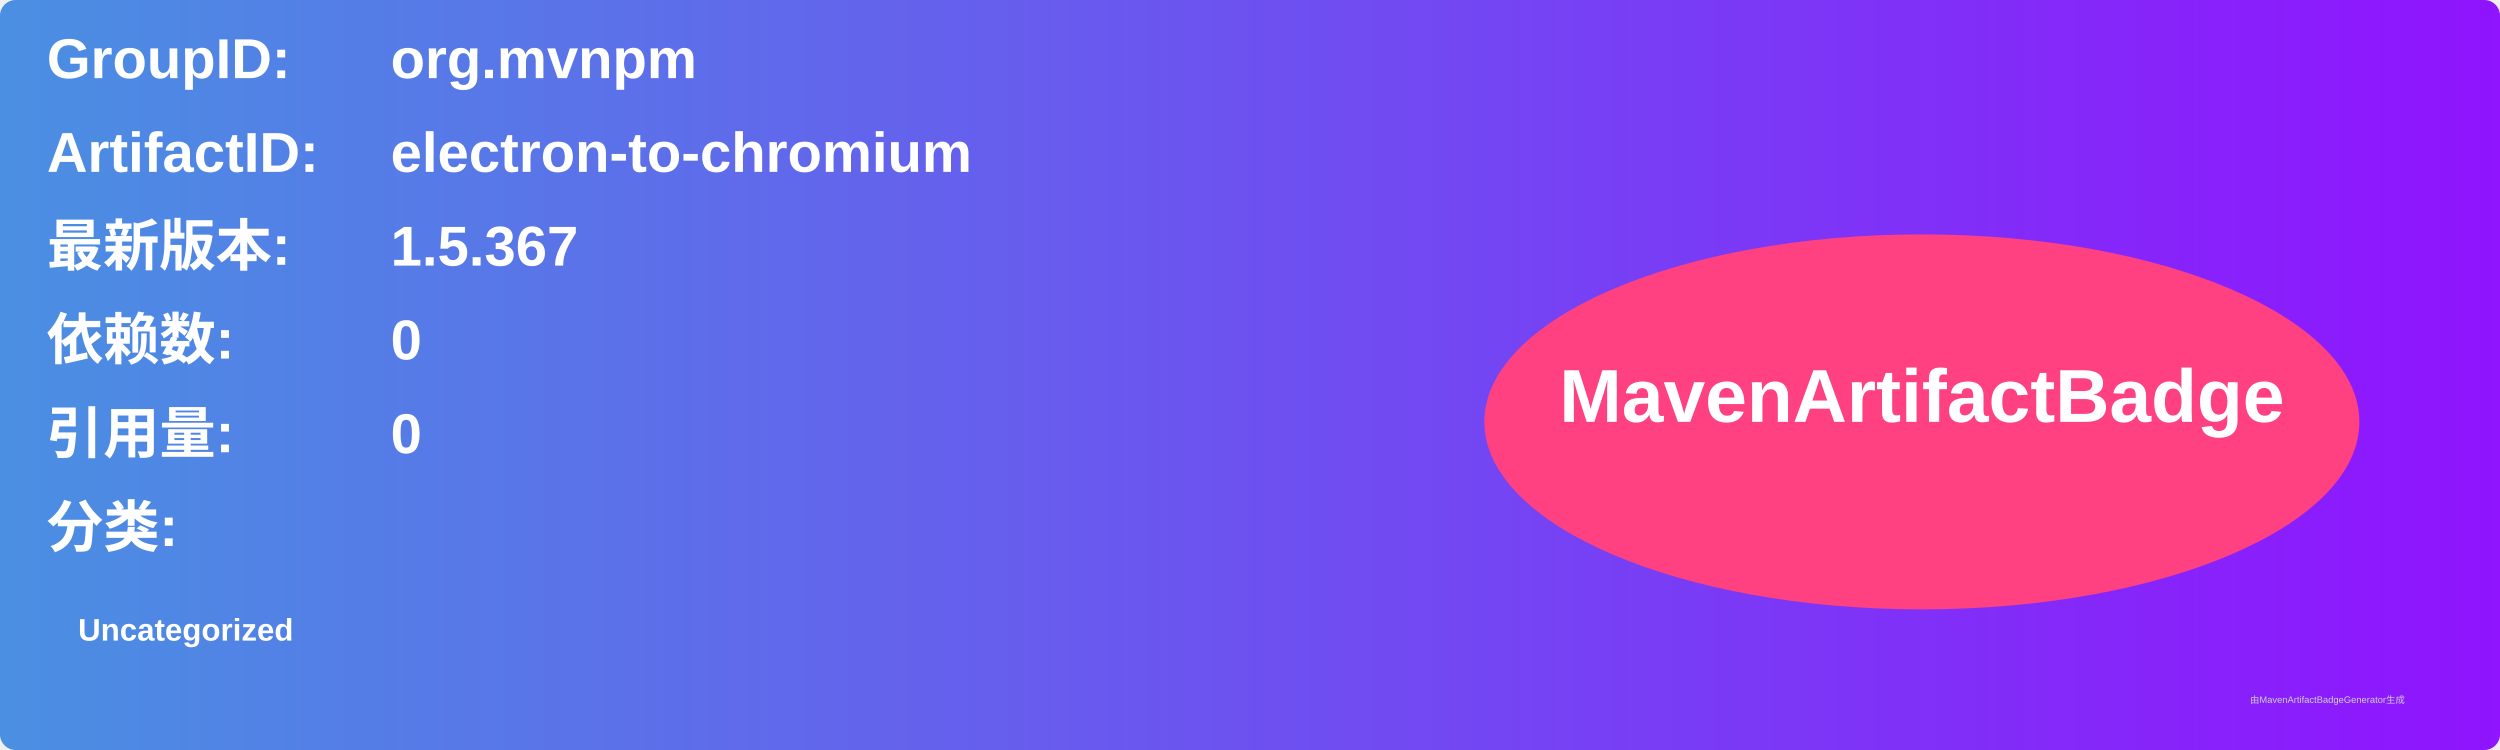
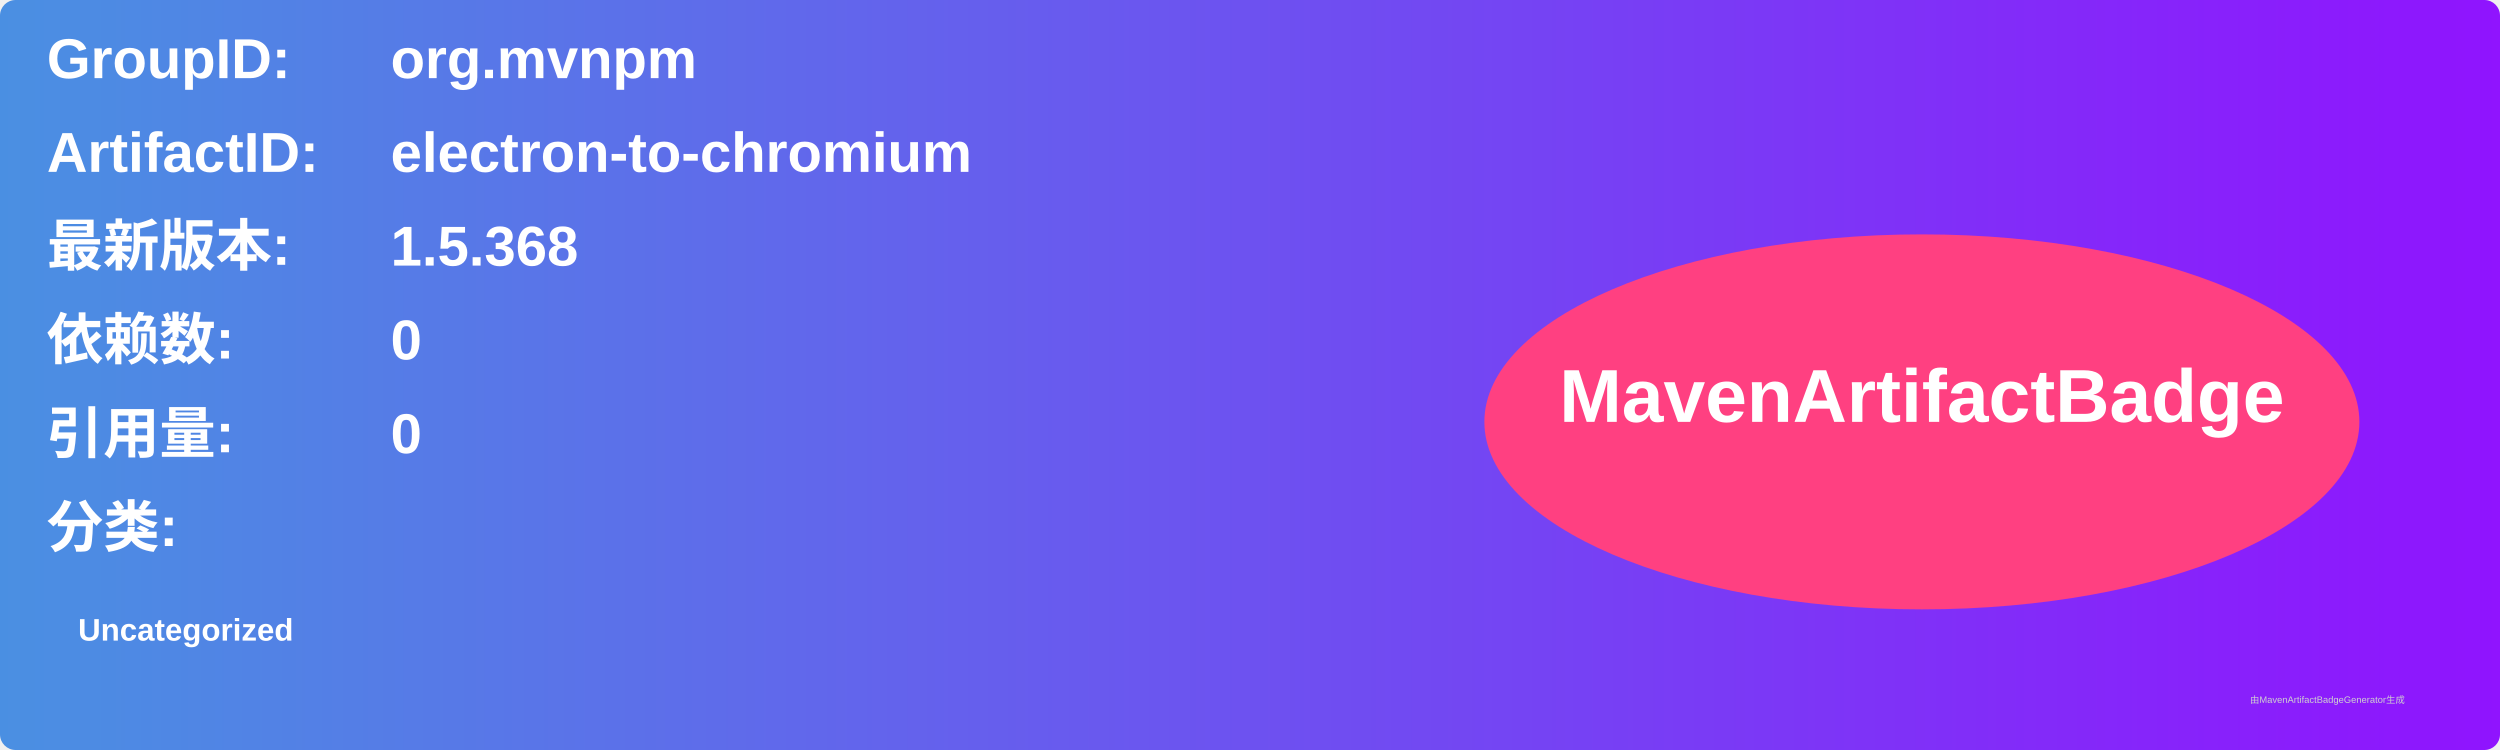
<svg xmlns="http://www.w3.org/2000/svg" width="800" height="240" viewBox="0 0 800 240">
  <linearGradient id="grad" x1="0%" y1="0%" x2="100%" y2="0%">
    <stop offset="0%" stop-color="#4a90e2" />
    <stop offset="100%" stop-color="#9013fe" />
  </linearGradient>
  <rect width="100%" height="100%" rx="5" ry="5" fill="url(#grad)" />
  <g transform="translate(15, 15)">
    <text x="0" y="10" font-family="Arial" font-size="18" fill="white" font-weight="bold" width="260">GroupID:</text>
    <text x="110" y="10" font-family="Arial" font-size="18" fill="white" font-weight="bold" width="460">org.mvnpm</text>
    <text x="0" y="40" font-family="Arial" font-size="18" fill="white" font-weight="bold" width="260">ArtifactID:</text>
    <text x="110" y="40" font-family="Arial" font-size="18" fill="white" font-weight="bold" width="460">electron-to-chromium</text>
    <text x="0" y="70" font-family="Arial" font-size="18" fill="white" font-weight="bold">最新版本:</text>
    <text x="110" y="70" font-family="Arial" font-size="18" fill="white" font-weight="bold">
-       <tspan font-weight="bold">1.5.367</tspan>
+       <tspan font-weight="bold">1.5.368</tspan>
    </text>
    <text x="0" y="100" font-family="Arial" font-size="18" fill="white" font-weight="bold">依赖数: </text>
    <text x="110" y="100" font-family="Arial" font-size="18" fill="white">
      <tspan font-weight="bold">0</tspan>
    </text>
    <text x="0" y="130" font-family="Arial" font-size="18" fill="white" font-weight="bold">引用量: </text>
    <text x="110" y="130" font-family="Arial" font-size="18" fill="white">
      <tspan font-weight="bold">0</tspan>
    </text>
    <text x="0" y="160" font-family="Arial" font-size="18" fill="white" font-weight="bold">分类:</text>
    <text x="10" y="190" font-family="Arial" font-size="10" fill="white">
      <tspan font-weight="bold">Uncategorized</tspan>
    </text>
    <ellipse cx="600" cy="120" rx="140" ry="60" fill="#ff4081" />
    <text x="600" y="120" text-anchor="middle" font-family="Arial" font-size="24" fill="white" font-weight="bold">MavenArtifactBadge</text>
  </g>
  <text x="720" y="225" font-family="Arial" font-size="3" fill="#d0d0d0">由MavenArtifactBadgeGenerator生成</text>
</svg>
